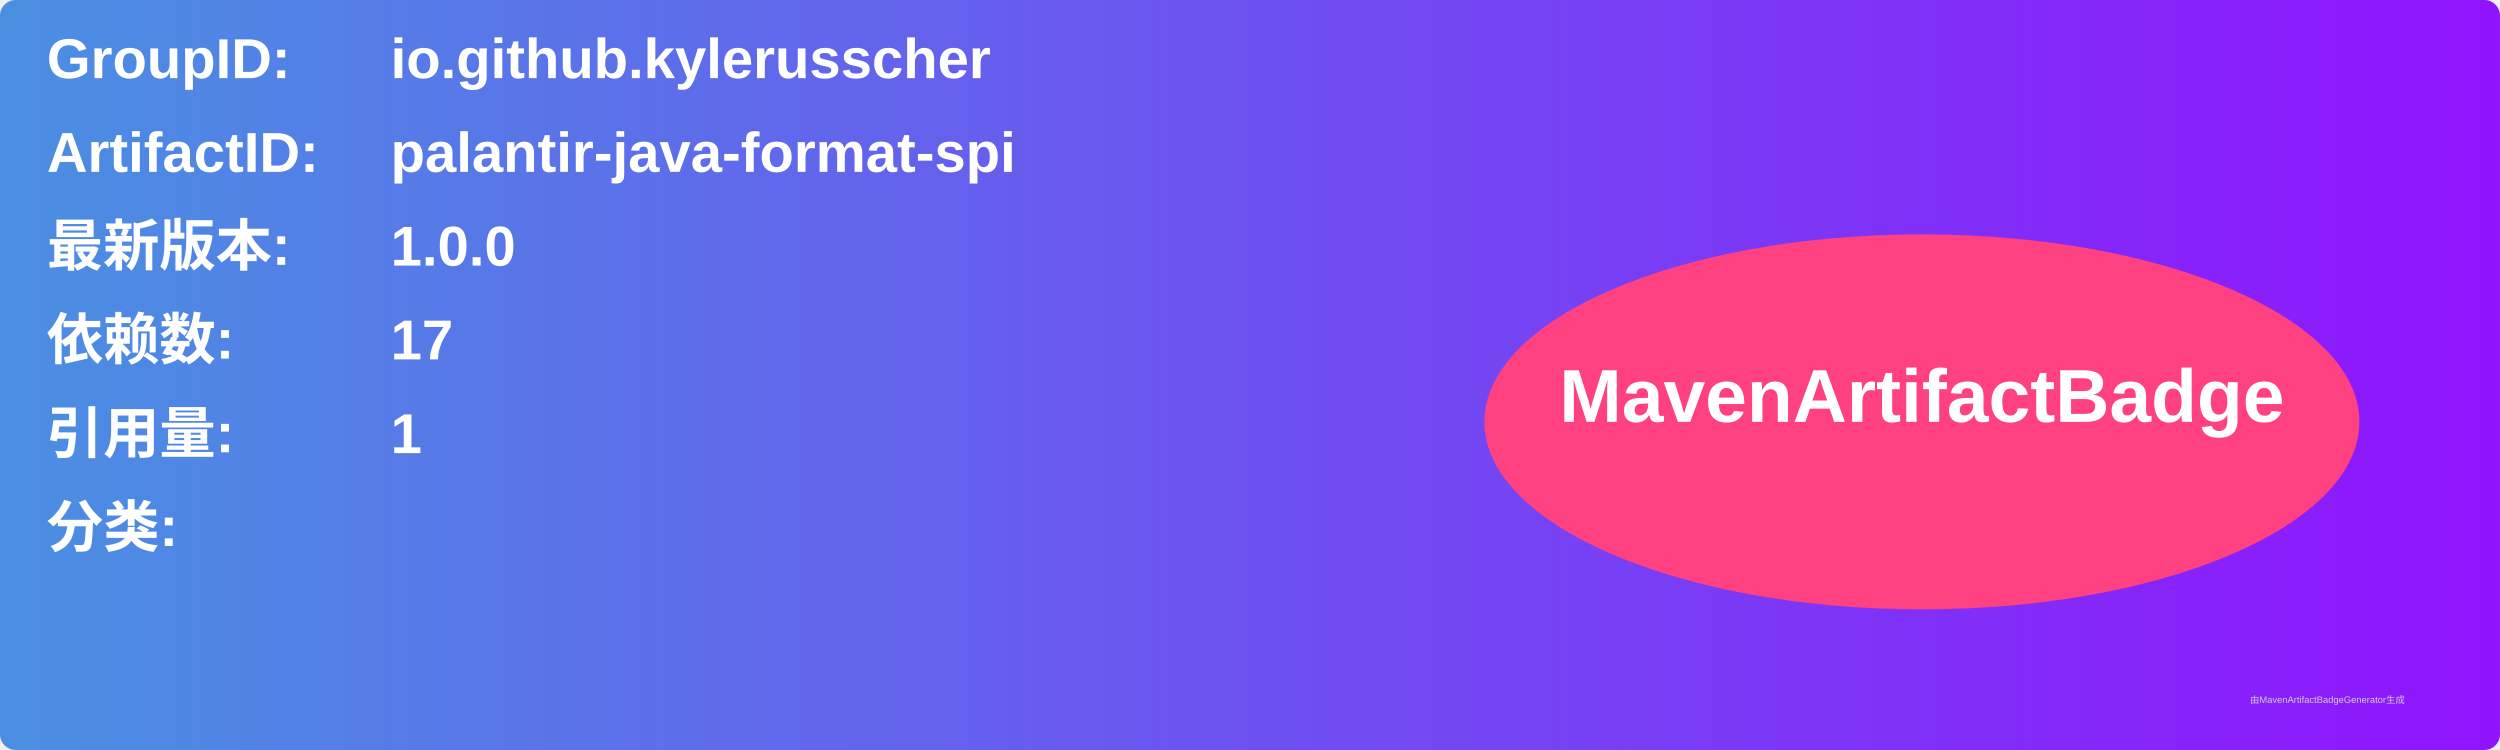
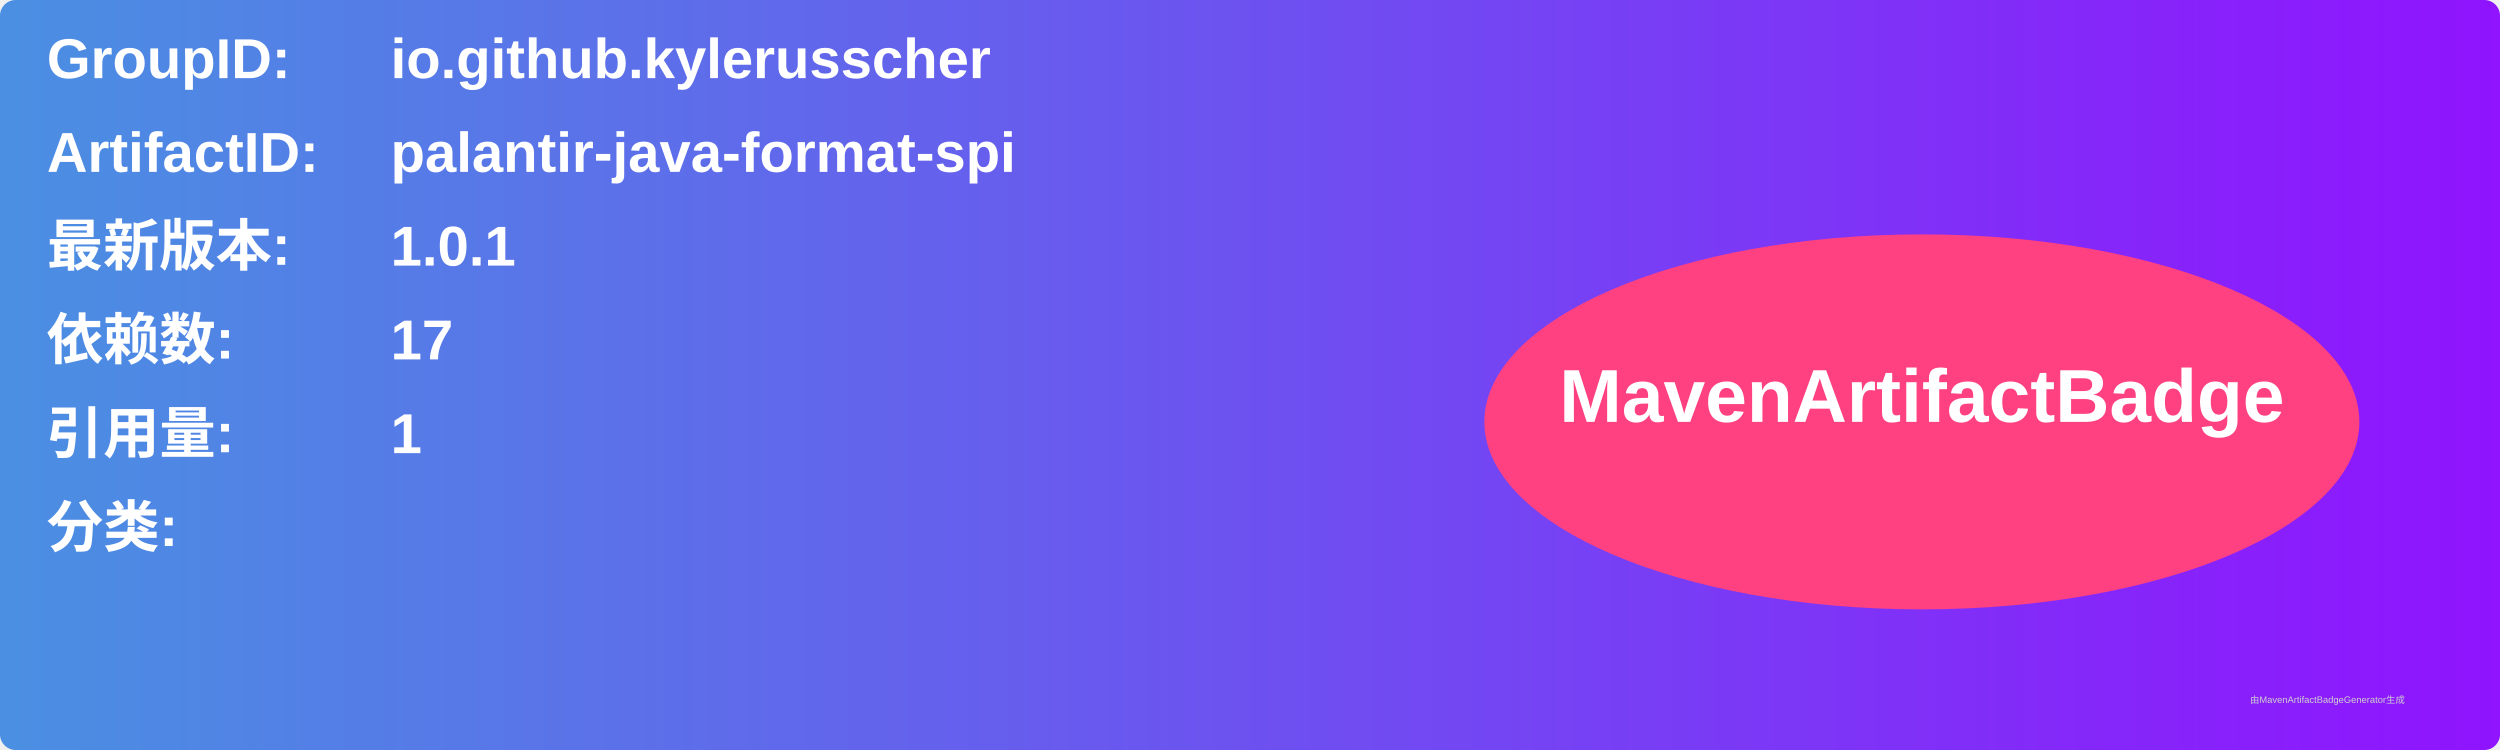
<svg xmlns="http://www.w3.org/2000/svg" width="800" height="240" viewBox="0 0 800 240">
  <linearGradient id="grad" x1="0%" y1="0%" x2="100%" y2="0%">
    <stop offset="0%" stop-color="#4a90e2" />
    <stop offset="100%" stop-color="#9013fe" />
  </linearGradient>
  <rect width="100%" height="100%" rx="5" ry="5" fill="url(#grad)" />
  <g transform="translate(15, 15)">
    <text x="0" y="10" font-family="Arial" font-size="18" fill="white" font-weight="bold" width="260">GroupID:</text>
    <text x="110" y="10" font-family="Arial" font-size="18" fill="white" font-weight="bold" width="460">io.github.kylerusscher</text>
    <text x="0" y="40" font-family="Arial" font-size="18" fill="white" font-weight="bold" width="260">ArtifactID:</text>
    <text x="110" y="40" font-family="Arial" font-size="18" fill="white" font-weight="bold" width="460">palantir-java-format-spi</text>
    <text x="0" y="70" font-family="Arial" font-size="18" fill="white" font-weight="bold">最新版本:</text>
    <text x="110" y="70" font-family="Arial" font-size="18" fill="white" font-weight="bold">
-       <tspan font-weight="bold">1.0.0</tspan>
+       <tspan font-weight="bold">1.0.1</tspan>
    </text>
    <text x="0" y="100" font-family="Arial" font-size="18" fill="white" font-weight="bold">依赖数: </text>
    <text x="110" y="100" font-family="Arial" font-size="18" fill="white">
      <tspan font-weight="bold">17</tspan>
    </text>
    <text x="0" y="130" font-family="Arial" font-size="18" fill="white" font-weight="bold">引用量: </text>
    <text x="110" y="130" font-family="Arial" font-size="18" fill="white">
      <tspan font-weight="bold">1</tspan>
    </text>
    <text x="0" y="160" font-family="Arial" font-size="18" fill="white" font-weight="bold">分类:</text>
    <text x="10" y="190" font-family="Arial" font-size="10" fill="white">
      <tspan font-weight="bold" />
    </text>
    <ellipse cx="600" cy="120" rx="140" ry="60" fill="#ff4081" />
    <text x="600" y="120" text-anchor="middle" font-family="Arial" font-size="24" fill="white" font-weight="bold">MavenArtifactBadge</text>
  </g>
  <text x="720" y="225" font-family="Arial" font-size="3" fill="#d0d0d0">由MavenArtifactBadgeGenerator生成</text>
</svg>
